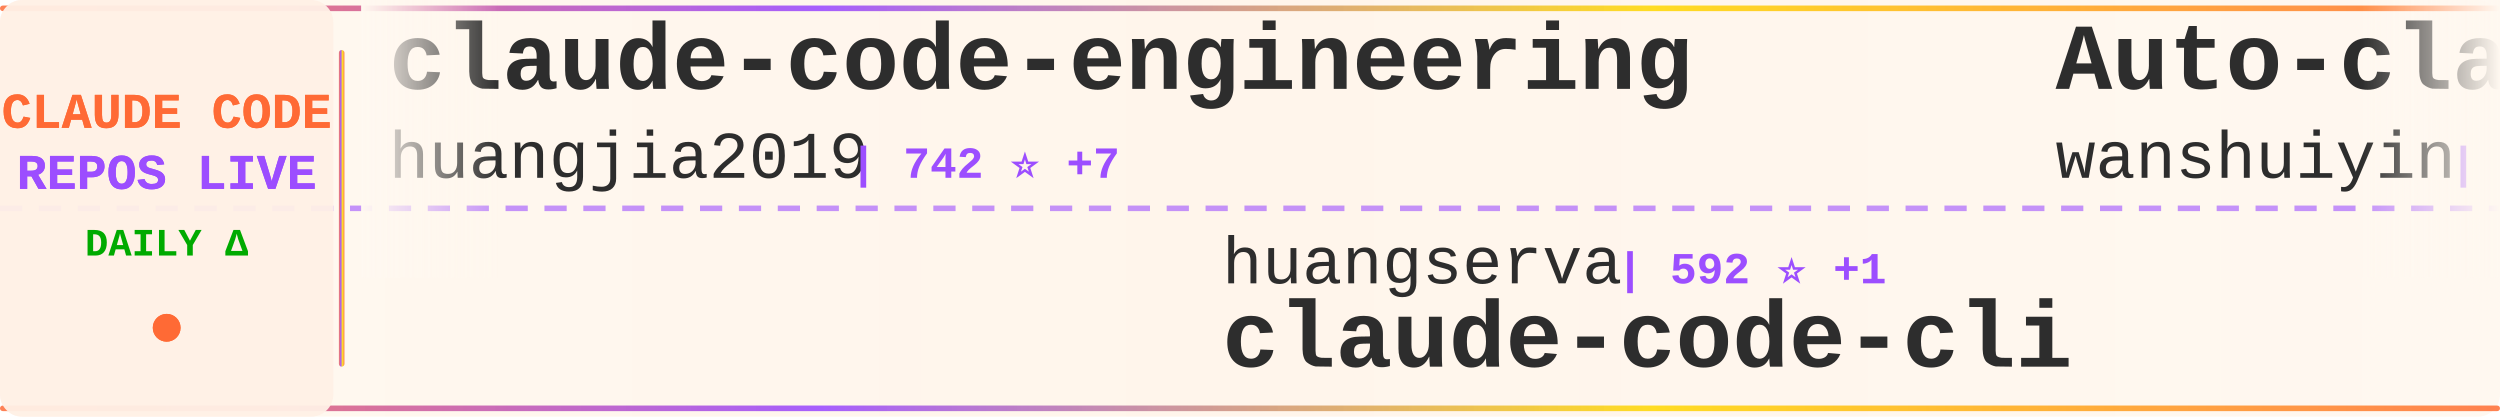
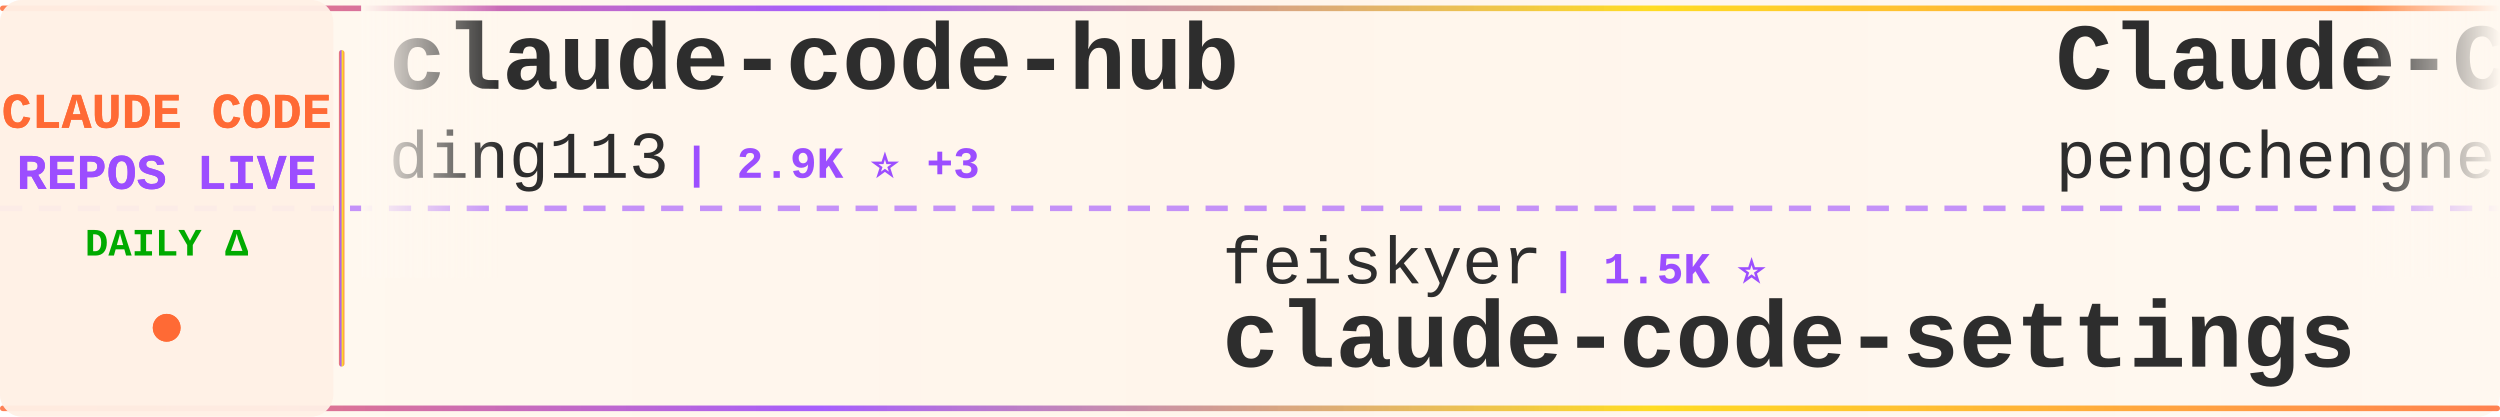
<svg xmlns="http://www.w3.org/2000/svg" width="900" height="150">
  <defs>
    <linearGradient id="tickerBg" x1="0%" y1="0%" x2="100%" y2="0%">
      <stop offset="0%" style="stop-color:#fff8f0;stop-opacity:0.98" />
      <stop offset="50%" style="stop-color:#fff5eb;stop-opacity:1" />
      <stop offset="100%" style="stop-color:#fff8f0;stop-opacity:0.98" />
    </linearGradient>
    <linearGradient id="borderGrad" x1="0%" y1="0%" x2="100%" y2="0%">
      <stop offset="0%" style="stop-color:#FF6B35;stop-opacity:0.85">
        <animate attributeName="stop-opacity" values="0.85;1;0.85" dur="2s" repeatCount="indefinite" />
      </stop>
      <stop offset="33%" style="stop-color:#9C4EFF;stop-opacity:0.9">
        <animate attributeName="stop-opacity" values="0.9;1;0.9" dur="2.2s" repeatCount="indefinite" />
      </stop>
      <stop offset="66%" style="stop-color:#FFD700;stop-opacity:0.85">
        <animate attributeName="stop-opacity" values="0.85;1;0.85" dur="1.8s" repeatCount="indefinite" />
      </stop>
      <stop offset="100%" style="stop-color:#FF6B35;stop-opacity:0.85">
        <animate attributeName="stop-opacity" values="0.85;1;0.85" dur="2s" repeatCount="indefinite" />
      </stop>
    </linearGradient>
    <filter id="textGlow">
      <feGaussianBlur stdDeviation="0.15" result="coloredBlur" />
      <feMerge>
        <feMergeNode in="coloredBlur" />
        <feMergeNode in="SourceGraphic" />
      </feMerge>
    </filter>
    <filter id="metricGlow">
      <feGaussianBlur stdDeviation="0.2" result="coloredBlur" />
      <feMerge>
        <feMergeNode in="coloredBlur" />
        <feMergeNode in="SourceGraphic" />
      </feMerge>
    </filter>
    <linearGradient id="leftFade" x1="0%" y1="0%" x2="100%" y2="0%">
      <stop offset="0%" style="stop-color:#fff8f0;stop-opacity:1" />
      <stop offset="100%" style="stop-color:#fff8f0;stop-opacity:0" />
    </linearGradient>
    <linearGradient id="rightFade" x1="0%" y1="0%" x2="100%" y2="0%">
      <stop offset="0%" style="stop-color:#fff8f0;stop-opacity:0" />
      <stop offset="100%" style="stop-color:#fff8f0;stop-opacity:1" />
    </linearGradient>
  </defs>
  <rect width="900" height="150" fill="url(#tickerBg)" rx="8" />
  <rect x="0" y="2" width="900" height="2" fill="url(#borderGrad)" rx="1" />
  <rect x="0" y="146" width="900" height="2" fill="url(#borderGrad)" rx="1" />
  <line x1="0" y1="75" x2="900" y2="75" stroke="#9C4EFF" stroke-width="2" stroke-dasharray="8 6" opacity="0.6" />
  <rect x="0" y="0" width="120" height="150" fill="#fff0e6" opacity="0.95" rx="8" />
  <text x="60" y="46" font-family="'Courier New', monospace" font-size="18" font-weight="bold" fill="#FF6B35" text-anchor="middle" filter="url(#textGlow)">
    CLAUDE CODE
  </text>
  <text x="60" y="68" font-family="'Courier New', monospace" font-size="18" font-weight="bold" fill="#9C4EFF" text-anchor="middle" filter="url(#textGlow)">
    REPOS LIVE
  </text>
  <text x="60" y="92" font-family="'Courier New', monospace" font-size="14" font-weight="bold" fill="#00aa00" text-anchor="middle">
    DAILY Δ
  </text>
  <circle cx="60" cy="118" r="5" fill="#FF6B35" filter="url(#metricGlow)">
    <animate attributeName="r" values="4;6;4" dur="1.5s" repeatCount="indefinite" />
    <animate attributeName="opacity" values="0.6;1;0.6" dur="1.5s" repeatCount="indefinite" />
  </circle>
  <rect x="122" y="18" width="2" height="114" fill="url(#borderGrad)" rx="1" />
  <clipPath id="tickerClip">
    <rect x="130" y="0" width="770" height="150" />
  </clipPath>
  <g clip-path="url(#tickerClip)">
    <g id="tickerItems">
      <animateTransform attributeName="transform" attributeType="XML" type="translate" from="0 0" to="-3000 0" dur="54s" repeatCount="indefinite" />
      <g transform="translate(0, 0)">
-         <text x="140" y="32" font-family="'Courier New', monospace" font-size="34" font-weight="bold" fill="#2d2d2d">claude-code-engineering</text>
-         <text x="140" y="64" font-family="'Courier New', monospace" font-size="24" font-weight="normal" fill="#2d2d2d" opacity="1.0">huangjia2019</text>
-         <text x="306" y="64" font-family="'Courier New', monospace" font-size="16" font-weight="bold" fill="#9C4EFF"> | 742 ⭐ +7</text>
+         <text x="140" y="32" font-family="'Courier New', monospace" font-size="34" font-weight="bold" fill="#2d2d2d">claude-code-hub</text>
+         <text x="140" y="64" font-family="'Courier New', monospace" font-size="24" font-weight="normal" fill="#2d2d2d" opacity="1.0">ding113</text>
+         <text x="246" y="64" font-family="'Courier New', monospace" font-size="16" font-weight="bold" fill="#9C4EFF"> | 2.9K ⭐ +3</text>
      </g>
      <g transform="translate(300, 0)">
-         <text x="140" y="102" font-family="'Courier New', monospace" font-size="24" font-weight="normal" fill="#2d2d2d" opacity="1.0">huangserva</text>
-         <text x="282" y="102" font-family="'Courier New', monospace" font-size="16" font-weight="bold" fill="#9C4EFF"> | 592 ⭐ +1</text>
-         <text x="140" y="132" font-family="'Courier New', monospace" font-size="34" font-weight="bold" fill="#2d2d2d">claude-code-cli</text>
+         <text x="140" y="102" font-family="'Courier New', monospace" font-size="24" font-weight="normal" fill="#2d2d2d" opacity="1.0">feiskyer</text>
+         <text x="258" y="102" font-family="'Courier New', monospace" font-size="16" font-weight="bold" fill="#9C4EFF"> | 1.5K ⭐</text>
+         <text x="140" y="132" font-family="'Courier New', monospace" font-size="34" font-weight="bold" fill="#2d2d2d">claude-code-settings</text>
      </g>
      <g transform="translate(600, 0)">
-         <text x="140" y="32" font-family="'Courier New', monospace" font-size="34" font-weight="bold" fill="#2d2d2d">Auto-claude-code-researc...</text>
-         <text x="140" y="64" font-family="'Courier New', monospace" font-size="24" font-weight="normal" fill="#2d2d2d" opacity="1.0">wanshuiyin</text>
-         <text x="282" y="64" font-family="'Courier New', monospace" font-size="16" font-weight="bold" fill="#9C4EFF"> | 11.0K ⭐ +51</text>
+         <text x="140" y="32" font-family="'Courier New', monospace" font-size="34" font-weight="bold" fill="#2d2d2d">Claude-Code</text>
+         <text x="140" y="64" font-family="'Courier New', monospace" font-size="24" font-weight="normal" fill="#2d2d2d" opacity="1.0">pengchengneo</text>
+         <text x="306" y="64" font-family="'Courier New', monospace" font-size="16" font-weight="bold" fill="#9C4EFF"> | 1.4K ⭐ +5</text>
      </g>
      <g transform="translate(900, 0)">
-         <text x="140" y="102" font-family="'Courier New', monospace" font-size="24" font-weight="normal" fill="#2d2d2d" opacity="1.0">Alishahryar1</text>
-         <text x="306" y="102" font-family="'Courier New', monospace" font-size="16" font-weight="bold" fill="#9C4EFF"> | 31.1K ⭐ +278</text>
-         <text x="140" y="132" font-family="'Courier New', monospace" font-size="34" font-weight="bold" fill="#2d2d2d">free-claude-code</text>
+         <text x="140" y="102" font-family="'Courier New', monospace" font-size="24" font-weight="normal" fill="#2d2d2d" opacity="1.0">zstmfhy</text>
+         <text x="246" y="102" font-family="'Courier New', monospace" font-size="16" font-weight="bold" fill="#9C4EFF"> | 190 ⭐</text>
+         <text x="140" y="132" font-family="'Courier New', monospace" font-size="34" font-weight="bold" fill="#2d2d2d">Claude-code</text>
      </g>
      <g transform="translate(1200, 0)">
-         <text x="140" y="32" font-family="'Courier New', monospace" font-size="34" font-weight="bold" fill="#2d2d2d">claude-howto</text>
-         <text x="140" y="64" font-family="'Courier New', monospace" font-size="24" font-weight="normal" fill="#2d2d2d" opacity="1.0">luongnv89</text>
-         <text x="270" y="64" font-family="'Courier New', monospace" font-size="16" font-weight="bold" fill="#9C4EFF"> | 34.6K ⭐ +97</text>
+         <text x="140" y="32" font-family="'Courier New', monospace" font-size="34" font-weight="bold" fill="#2d2d2d">collection-claude-code-s...</text>
+         <text x="140" y="64" font-family="'Courier New', monospace" font-size="24" font-weight="normal" fill="#2d2d2d" opacity="1.0">chauncygu</text>
+         <text x="270" y="64" font-family="'Courier New', monospace" font-size="16" font-weight="bold" fill="#9C4EFF"> | 2.5K ⭐ +3</text>
      </g>
      <g transform="translate(1500, 0)">
-         <text x="140" y="102" font-family="'Courier New', monospace" font-size="24" font-weight="normal" fill="#2d2d2d" opacity="1.0">lorryjovens-hub</text>
-         <text x="342" y="102" font-family="'Courier New', monospace" font-size="16" font-weight="bold" fill="#9C4EFF"> | 1.6K ⭐ +4</text>
-         <text x="140" y="132" font-family="'Courier New', monospace" font-size="34" font-weight="bold" fill="#2d2d2d">claude-code-rust</text>
+         <text x="140" y="102" font-family="'Courier New', monospace" font-size="24" font-weight="normal" fill="#2d2d2d" opacity="1.0">KPR111</text>
+         <text x="234" y="102" font-family="'Courier New', monospace" font-size="16" font-weight="bold" fill="#9C4EFF"> | 18 ⭐</text>
+         <text x="140" y="132" font-family="'Courier New', monospace" font-size="34" font-weight="bold" fill="#2d2d2d">Claude-Code</text>
      </g>
      <g transform="translate(1800, 0)">
-         <text x="140" y="32" font-family="'Courier New', monospace" font-size="34" font-weight="bold" fill="#2d2d2d">claude-code-telegram</text>
-         <text x="140" y="64" font-family="'Courier New', monospace" font-size="24" font-weight="normal" fill="#2d2d2d" opacity="1.0">RichardAtCT</text>
-         <text x="294" y="64" font-family="'Courier New', monospace" font-size="16" font-weight="bold" fill="#9C4EFF"> | 2.7K ⭐ +4</text>
+         <text x="140" y="32" font-family="'Courier New', monospace" font-size="34" font-weight="bold" fill="#2d2d2d">claude-code-rust</text>
+         <text x="140" y="64" font-family="'Courier New', monospace" font-size="24" font-weight="normal" fill="#2d2d2d" opacity="1.0">lorryjovens-hub</text>
+         <text x="342" y="64" font-family="'Courier New', monospace" font-size="16" font-weight="bold" fill="#9C4EFF"> | 1.6K ⭐ +3</text>
      </g>
      <g transform="translate(2100, 0)">
-         <text x="140" y="102" font-family="'Courier New', monospace" font-size="24" font-weight="normal" fill="#2d2d2d" opacity="1.0">Donchitos</text>
-         <text x="270" y="102" font-family="'Courier New', monospace" font-size="16" font-weight="bold" fill="#9C4EFF"> | 20.4K ⭐ +55</text>
-         <text x="140" y="132" font-family="'Courier New', monospace" font-size="34" font-weight="bold" fill="#2d2d2d">Claude-Code-Game-Studios</text>
+         <text x="140" y="102" font-family="'Courier New', monospace" font-size="24" font-weight="normal" fill="#2d2d2d" opacity="1.0">ghuntley</text>
+         <text x="258" y="102" font-family="'Courier New', monospace" font-size="16" font-weight="bold" fill="#9C4EFF"> | 981 ⭐ +1</text>
+         <text x="140" y="132" font-family="'Courier New', monospace" font-size="34" font-weight="bold" fill="#2d2d2d">claude-code-source-code-...</text>
      </g>
      <g transform="translate(2400, 0)">
-         <text x="140" y="32" font-family="'Courier New', monospace" font-size="34" font-weight="bold" fill="#2d2d2d">oh-my-claudecode</text>
-         <text x="140" y="64" font-family="'Courier New', monospace" font-size="24" font-weight="normal" fill="#2d2d2d" opacity="1.0">Yeachan-Heo</text>
-         <text x="294" y="64" font-family="'Courier New', monospace" font-size="16" font-weight="bold" fill="#9C4EFF"> | 35.4K ⭐ +73</text>
+         <text x="140" y="32" font-family="'Courier New', monospace" font-size="34" font-weight="bold" fill="#2d2d2d">claude-code-tips</text>
+         <text x="140" y="64" font-family="'Courier New', monospace" font-size="24" font-weight="normal" fill="#2d2d2d" opacity="1.0">ykdojo</text>
+         <text x="234" y="64" font-family="'Courier New', monospace" font-size="16" font-weight="bold" fill="#9C4EFF"> | 8.6K ⭐ +15</text>
      </g>
      <g transform="translate(2700, 0)">
-         <text x="140" y="102" font-family="'Courier New', monospace" font-size="24" font-weight="normal" fill="#2d2d2d" opacity="1.0">shareAI-lab</text>
-         <text x="294" y="102" font-family="'Courier New', monospace" font-size="16" font-weight="bold" fill="#9C4EFF"> | 63.7K ⭐ +150</text>
-         <text x="140" y="132" font-family="'Courier New', monospace" font-size="34" font-weight="bold" fill="#2d2d2d">learn-claude-code</text>
+         <text x="140" y="102" font-family="'Courier New', monospace" font-size="24" font-weight="normal" fill="#2d2d2d" opacity="1.0">JrCx7scC</text>
+         <text x="258" y="102" font-family="'Courier New', monospace" font-size="16" font-weight="bold" fill="#9C4EFF"> | 367 ⭐</text>
+         <text x="140" y="132" font-family="'Courier New', monospace" font-size="34" font-weight="bold" fill="#2d2d2d">claude-code-source</text>
      </g>
      <g transform="translate(3000, 0)">
-         <text x="140" y="32" font-family="'Courier New', monospace" font-size="34" font-weight="bold" fill="#2d2d2d">claude-code-engineering</text>
-         <text x="140" y="64" font-family="'Courier New', monospace" font-size="24" font-weight="normal" fill="#2d2d2d" opacity="1.0">huangjia2019</text>
-         <text x="306" y="64" font-family="'Courier New', monospace" font-size="16" font-weight="bold" fill="#9C4EFF"> | 742 ⭐ +7</text>
+         <text x="140" y="32" font-family="'Courier New', monospace" font-size="34" font-weight="bold" fill="#2d2d2d">claude-code-hub</text>
+         <text x="140" y="64" font-family="'Courier New', monospace" font-size="24" font-weight="normal" fill="#2d2d2d" opacity="1.0">ding113</text>
+         <text x="246" y="64" font-family="'Courier New', monospace" font-size="16" font-weight="bold" fill="#9C4EFF"> | 2.9K ⭐ +3</text>
      </g>
      <g transform="translate(3300, 0)">
-         <text x="140" y="102" font-family="'Courier New', monospace" font-size="24" font-weight="normal" fill="#2d2d2d" opacity="1.0">huangserva</text>
-         <text x="282" y="102" font-family="'Courier New', monospace" font-size="16" font-weight="bold" fill="#9C4EFF"> | 592 ⭐ +1</text>
-         <text x="140" y="132" font-family="'Courier New', monospace" font-size="34" font-weight="bold" fill="#2d2d2d">claude-code-cli</text>
+         <text x="140" y="102" font-family="'Courier New', monospace" font-size="24" font-weight="normal" fill="#2d2d2d" opacity="1.0">feiskyer</text>
+         <text x="258" y="102" font-family="'Courier New', monospace" font-size="16" font-weight="bold" fill="#9C4EFF"> | 1.5K ⭐</text>
+         <text x="140" y="132" font-family="'Courier New', monospace" font-size="34" font-weight="bold" fill="#2d2d2d">claude-code-settings</text>
      </g>
      <g transform="translate(3600, 0)">
-         <text x="140" y="32" font-family="'Courier New', monospace" font-size="34" font-weight="bold" fill="#2d2d2d">Auto-claude-code-researc...</text>
-         <text x="140" y="64" font-family="'Courier New', monospace" font-size="24" font-weight="normal" fill="#2d2d2d" opacity="1.0">wanshuiyin</text>
-         <text x="282" y="64" font-family="'Courier New', monospace" font-size="16" font-weight="bold" fill="#9C4EFF"> | 11.0K ⭐ +51</text>
+         <text x="140" y="32" font-family="'Courier New', monospace" font-size="34" font-weight="bold" fill="#2d2d2d">Claude-Code</text>
+         <text x="140" y="64" font-family="'Courier New', monospace" font-size="24" font-weight="normal" fill="#2d2d2d" opacity="1.0">pengchengneo</text>
+         <text x="306" y="64" font-family="'Courier New', monospace" font-size="16" font-weight="bold" fill="#9C4EFF"> | 1.4K ⭐ +5</text>
      </g>
      <g transform="translate(3900, 0)">
-         <text x="140" y="102" font-family="'Courier New', monospace" font-size="24" font-weight="normal" fill="#2d2d2d" opacity="1.0">Alishahryar1</text>
-         <text x="306" y="102" font-family="'Courier New', monospace" font-size="16" font-weight="bold" fill="#9C4EFF"> | 31.1K ⭐ +278</text>
-         <text x="140" y="132" font-family="'Courier New', monospace" font-size="34" font-weight="bold" fill="#2d2d2d">free-claude-code</text>
+         <text x="140" y="102" font-family="'Courier New', monospace" font-size="24" font-weight="normal" fill="#2d2d2d" opacity="1.0">zstmfhy</text>
+         <text x="246" y="102" font-family="'Courier New', monospace" font-size="16" font-weight="bold" fill="#9C4EFF"> | 190 ⭐</text>
+         <text x="140" y="132" font-family="'Courier New', monospace" font-size="34" font-weight="bold" fill="#2d2d2d">Claude-code</text>
      </g>
    </g>
  </g>
  <rect x="130" y="0" width="50" height="100" fill="url(#leftFade)" />
  <rect x="850" y="0" width="50" height="100" fill="url(#rightFade)" />
</svg>
